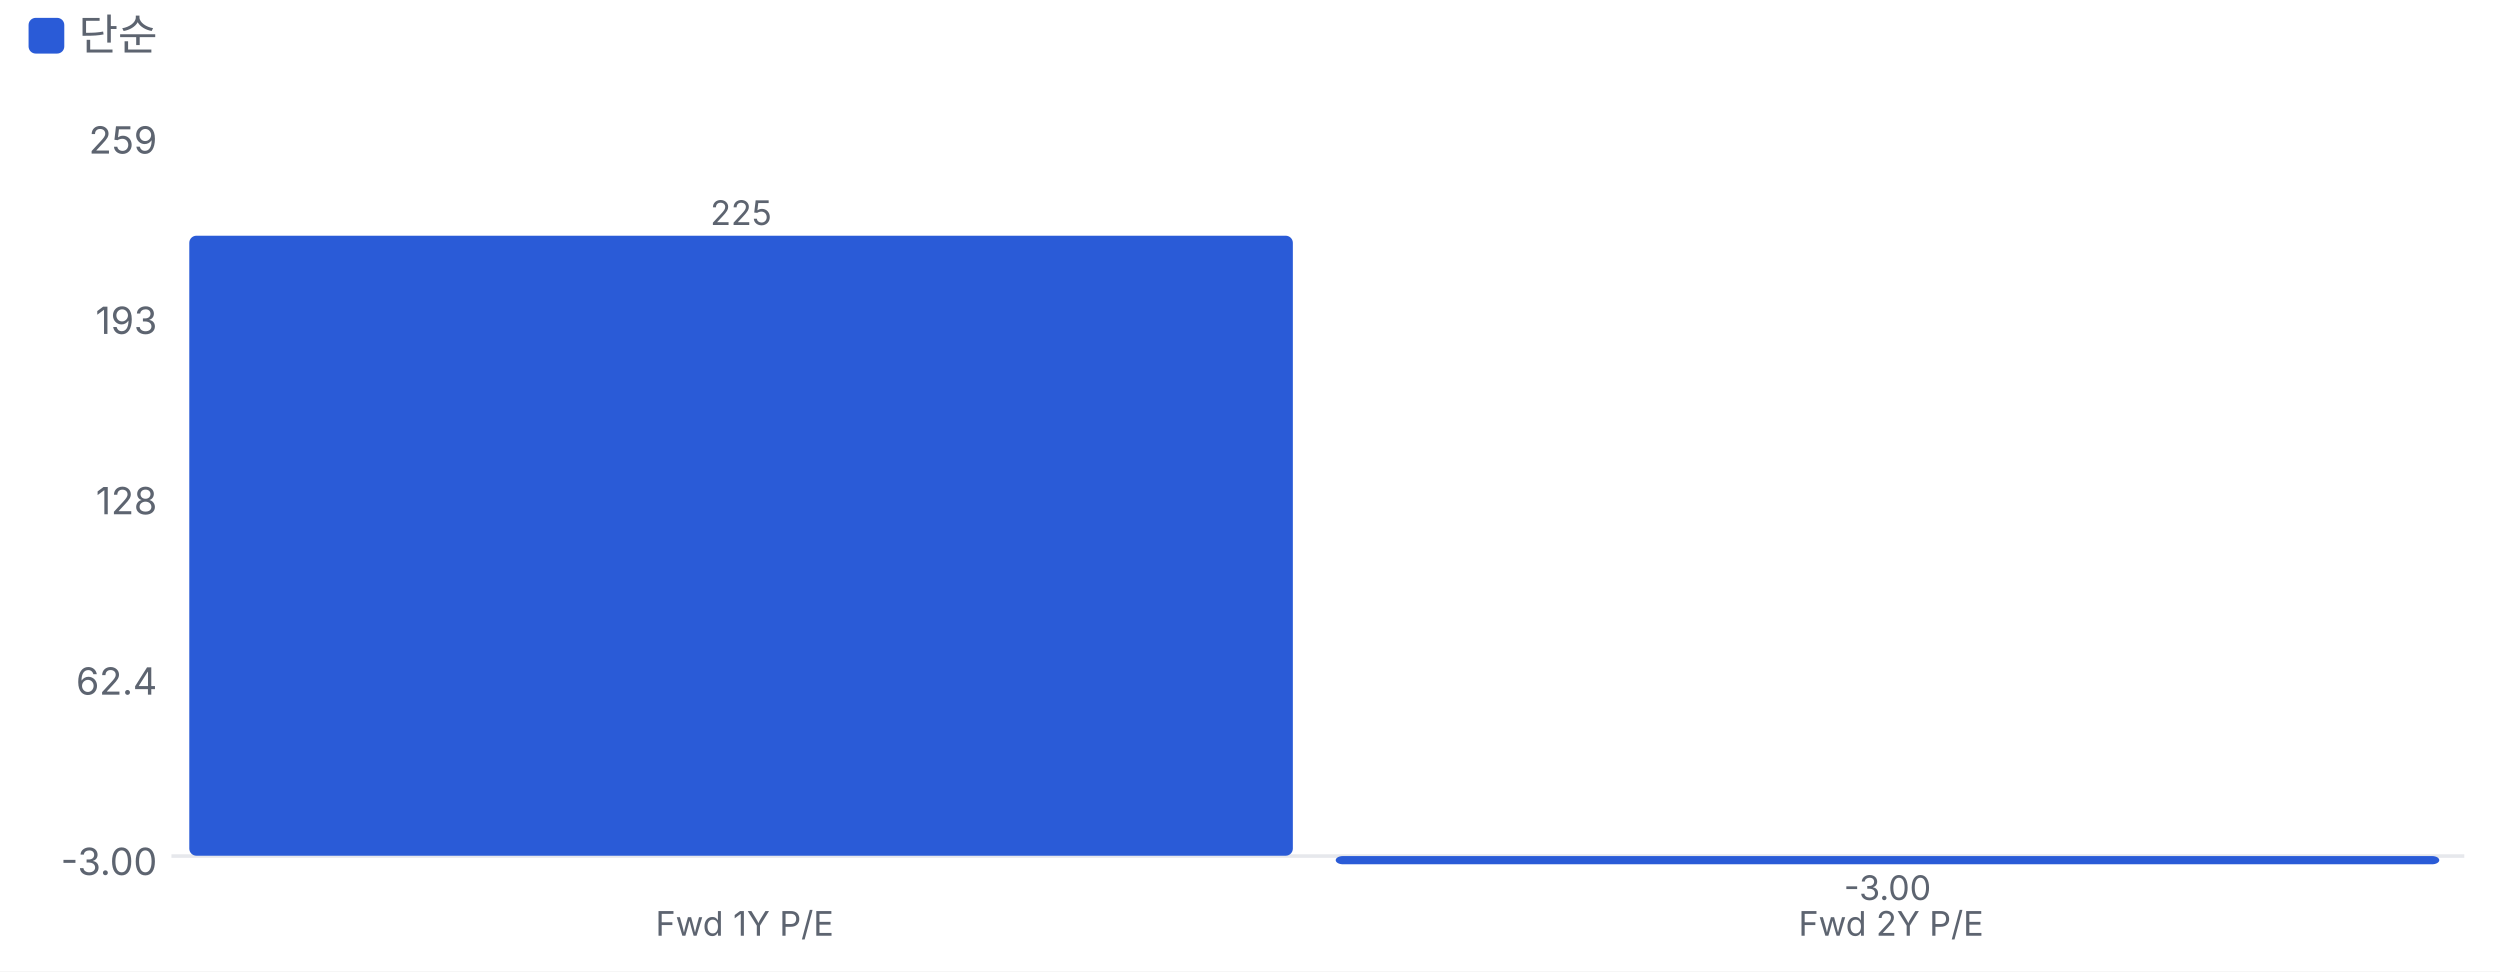
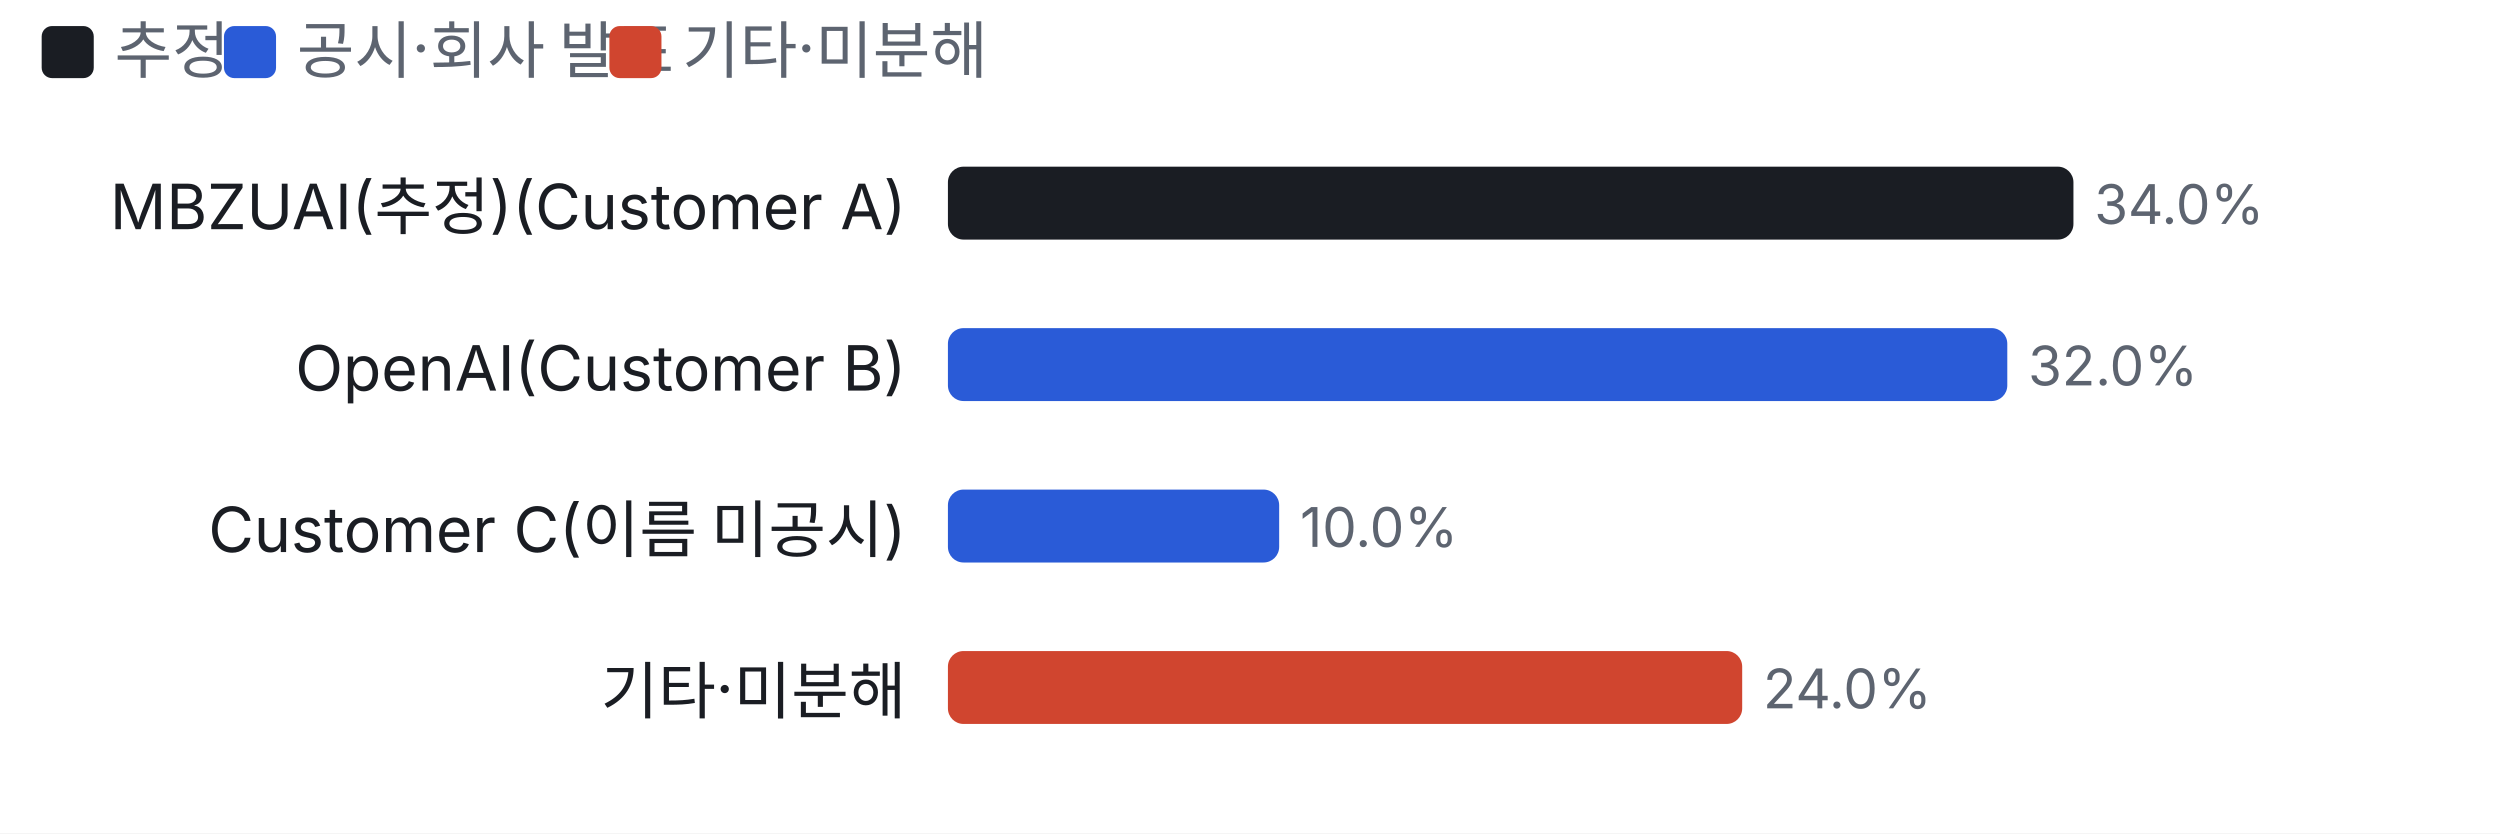
- <svg xmlns="http://www.w3.org/2000/svg" viewBox="0 0 700 272" width="700" height="272">
+ <svg xmlns="http://www.w3.org/2000/svg" viewBox="0 0 480 160" width="480" height="160">
  <style>text{fill:#5d6470;font-size:10.5px;font-family:-apple-system,'Apple SD Gothic Neo','Malgun Gothic',sans-serif}</style>
  <rect width="100%" height="100%" fill="#ffffff" />
-   <rect x="8" y="5" width="10" height="10" rx="2" fill="#2a5bd7" />
-   <text x="22" y="14" style="font-size:12px">단순</text>
+   <rect x="8" y="5" width="10" height="10" rx="2" fill="#1a1d23" />
+   <text x="22" y="14" style="font-size:12px">추정</text>
+   <rect x="43" y="5" width="10" height="10" rx="2" fill="#2a5bd7" />
+   <text x="57" y="14" style="font-size:12px">공시·회사 발표</text>
+   <rect x="117" y="5" width="10" height="10" rx="2" fill="#d0452f" />
+   <text x="131" y="14" style="font-size:12px">기타·미분해</text>
  <g transform="translate(0,22)">
-     <line x1="48" x2="690" y1="217.7" y2="217.7" stroke="#e6e8ec" />
-     <text x="44" y="223.0" text-anchor="end">-3.00</text>
-     <text x="44" y="172.5" text-anchor="end">62.4</text>
-     <text x="44" y="122.0" text-anchor="end">128</text>
-     <text x="44" y="71.5" text-anchor="end">193</text>
-     <text x="44" y="21.0" text-anchor="end">259</text>
-     <rect x="53.0" y="44.0" width="309.0" height="173.6" rx="2" fill="#2a5bd7" />
-     <text x="207.5" y="41.0" text-anchor="middle" style="font-size:9.5px">225</text>
-     <text x="208.5" y="240" text-anchor="middle" style="font-size:9.5px">Fwd 1Y P/E</text>
-     <rect x="374.0" y="217.7" width="309.0" height="2.3" rx="2" fill="#2a5bd7" />
-     <text x="528.5" y="230.0" text-anchor="middle" style="font-size:9.5px">-3.00</text>
-     <text x="529.5" y="240" text-anchor="middle" style="font-size:9.5px">Fwd 2Y P/E</text>
+     <text x="174.0" y="22" text-anchor="end" style="fill:#1a1d23;font-size:12px">
+       <tspan x="174.0" dy="0">MBZUAI(추정)(Customer A)</tspan>
+     </text>
+     <rect x="182.0" y="10" width="216.1" height="14" rx="3" fill="#1a1d23" />
+     <text x="402.1" y="21">34.0%</text>
+     <text x="174.0" y="53" text-anchor="end" style="fill:#1a1d23;font-size:12px">
+       <tspan x="174.0" dy="0">OpenAI(Customer B)</tspan>
+     </text>
+     <rect x="182.0" y="41" width="203.4" height="14" rx="3" fill="#2a5bd7" />
+     <text x="389.4" y="52">32.0%</text>
+     <text x="174.0" y="84" text-anchor="end" style="fill:#1a1d23;font-size:12px">
+       <tspan x="174.0" dy="0">Customer C(이름 미공시)</tspan>
+     </text>
+     <rect x="182.0" y="72" width="63.6" height="14" rx="3" fill="#2a5bd7" />
+     <text x="249.6" y="83">10.0%</text>
+     <text x="174.0" y="115" text-anchor="end" style="fill:#1a1d23;font-size:12px">
+       <tspan x="174.0" dy="0">기타·미분해</tspan>
+     </text>
+     <rect x="182.0" y="103" width="152.5" height="14" rx="3" fill="#d0452f" />
+     <text x="338.5" y="114">24.0%</text>
  </g>
</svg>
